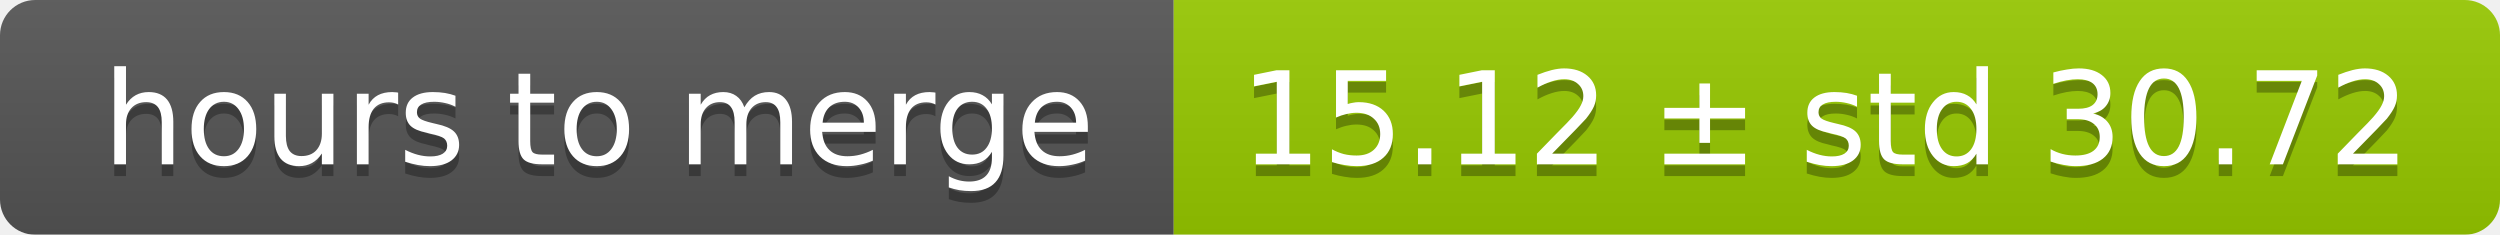
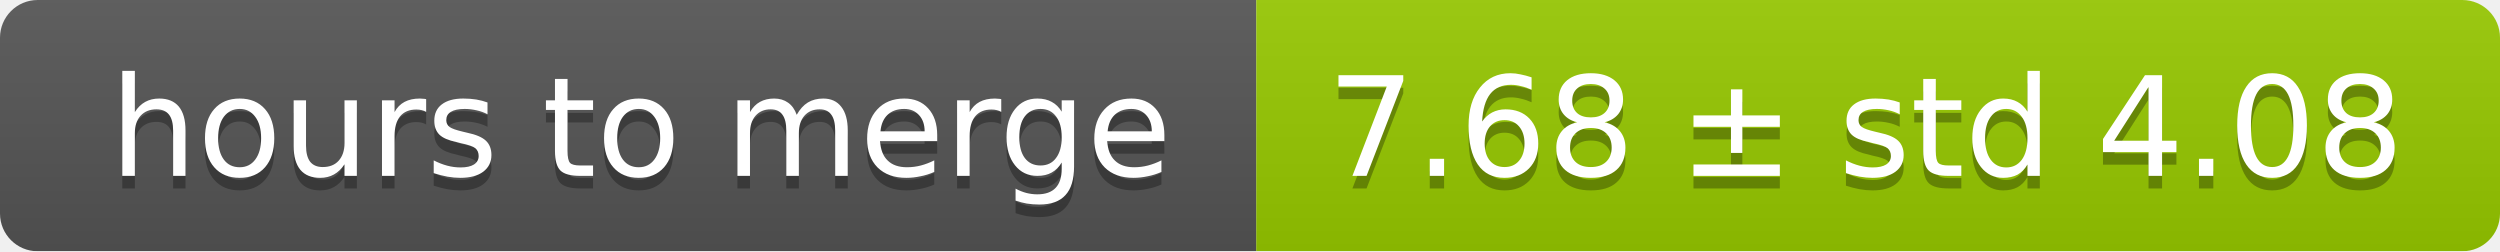
- <svg xmlns="http://www.w3.org/2000/svg" width="213" height="20">
+ <svg xmlns="http://www.w3.org/2000/svg" width="199" height="20">
  <linearGradient id="smooth" x2="0" y2="100%">
    <stop offset="0" stop-color="#bbb" stop-opacity=".1" />
    <stop offset="1" stop-opacity=".1" />
  </linearGradient>
  <mask id="round">
-     <rect width="213" height="20" rx="3" fill="#fff" />
+     <rect width="199" height="20" rx="3" fill="#fff" />
  </mask>
  <g mask="url(#round)">
    <rect width="100" height="20" fill="#555" />
-     <rect x="100" width="113" height="20" fill="#97ca00" />
-     <rect width="213" height="20" fill="url(#smooth)" />
+     <rect x="100" width="99" height="20" fill="#97ca00" />
+     <rect width="199" height="20" fill="url(#smooth)" />
  </g>
  <g fill="#fff" text-anchor="middle" font-family="DejaVu Sans,Verdana,Geneva,sans-serif" font-size="11">
    <text x="51" y="15" fill="#010101" fill-opacity=".3">hours to merge</text>
    <text x="51" y="14">hours to merge</text>
-     <text x="155.5" y="15" fill="#010101" fill-opacity=".3">15.12 ± std 30.72</text>
-     <text x="155.5" y="14">15.12 ± std 30.72</text>
+     <text x="148.5" y="15" fill="#010101" fill-opacity=".3">7.68 ± std 4.08</text>
+     <text x="148.5" y="14">7.68 ± std 4.08</text>
  </g>
</svg>
